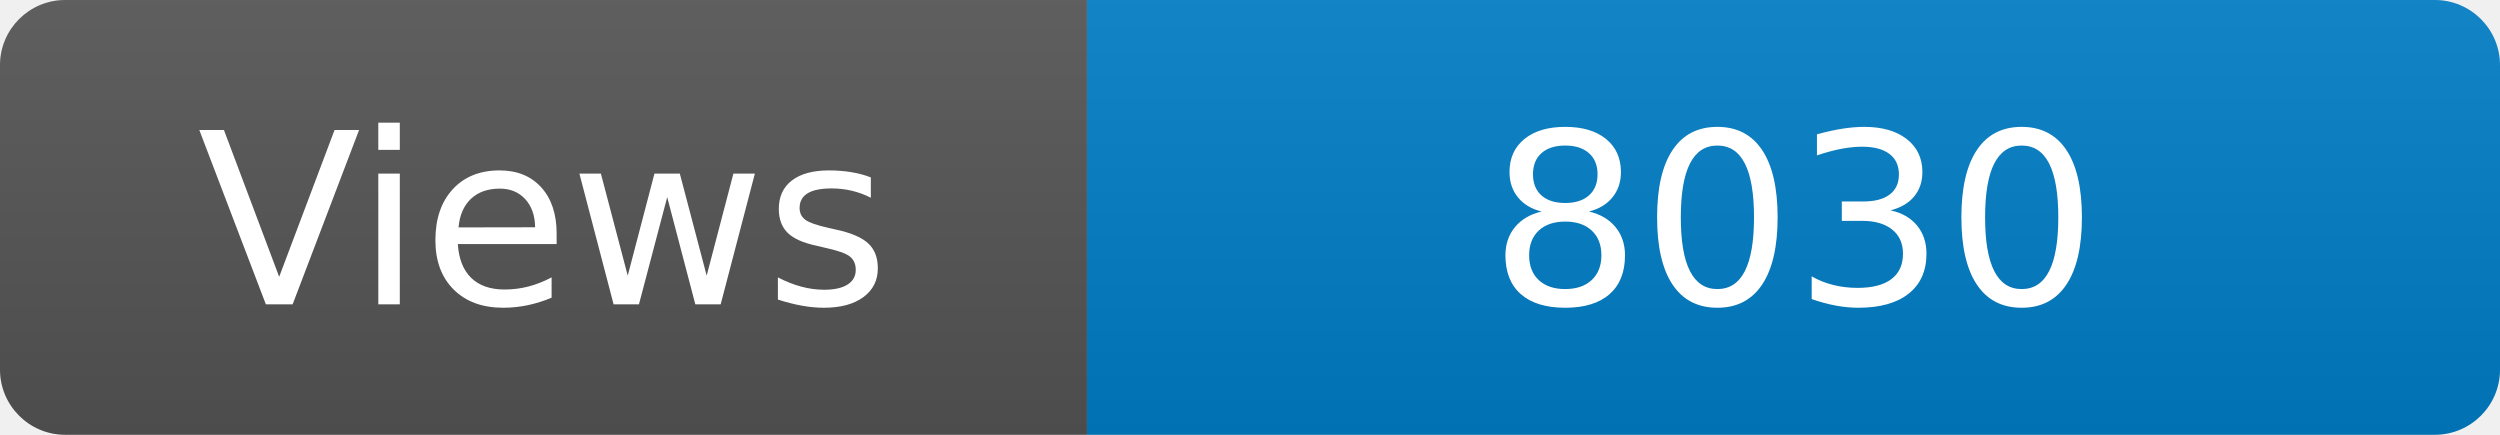
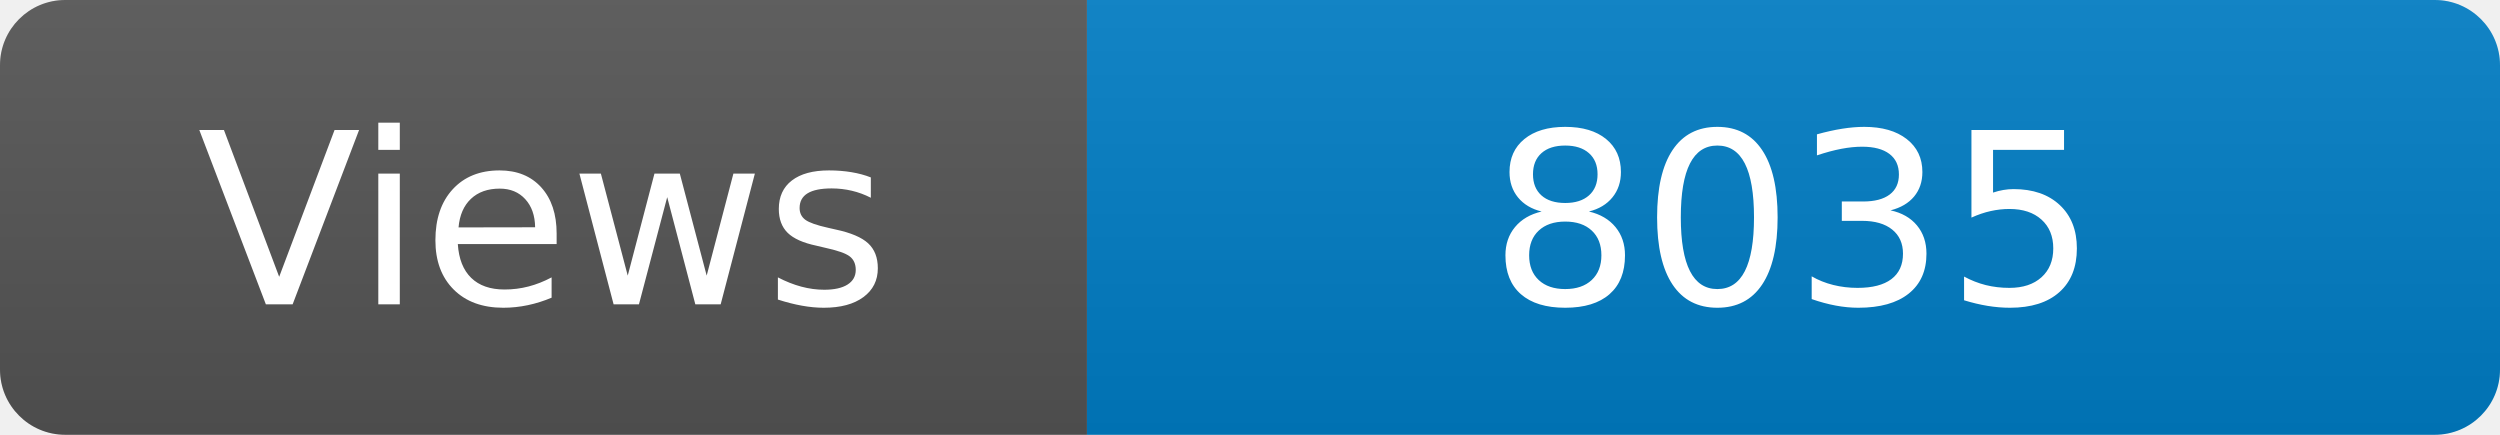
<svg xmlns="http://www.w3.org/2000/svg" width="115" height="20" role="img" aria-label="Maintained?: yes">
  <linearGradient id="s" x2="0" y2="100%">
    <stop offset="0" stop-color="#bbb" stop-opacity=".1" />
    <stop offset="1" stop-opacity=".1" />
  </linearGradient>
  <clipPath id="r">
    <rect width="115" height="20" rx="3" fill="#fff" />
  </clipPath>
  <g clip-path="url(#r)">
    <rect width="50" height="20" fill="#555" />
    <rect x="50" width="160" height="20" fill="#007ec6" />
    <rect width="115" height="20" fill="url(#s)" />
  </g>
  <g fill="#fff" text-anchor="middle" font-family="Verdana,Geneva,DejaVu Sans,sans-serif" font-size="110">
    <text x="250" y="140" transform="scale(.1)" fill="#fff">Views</text>
-     <text x="825" y="140" transform="scale(.1)" fill="#fff">8030</text>
+     <text x="825" y="140" transform="scale(.1)" fill="#fff">8035</text>
  </g>
</svg>
